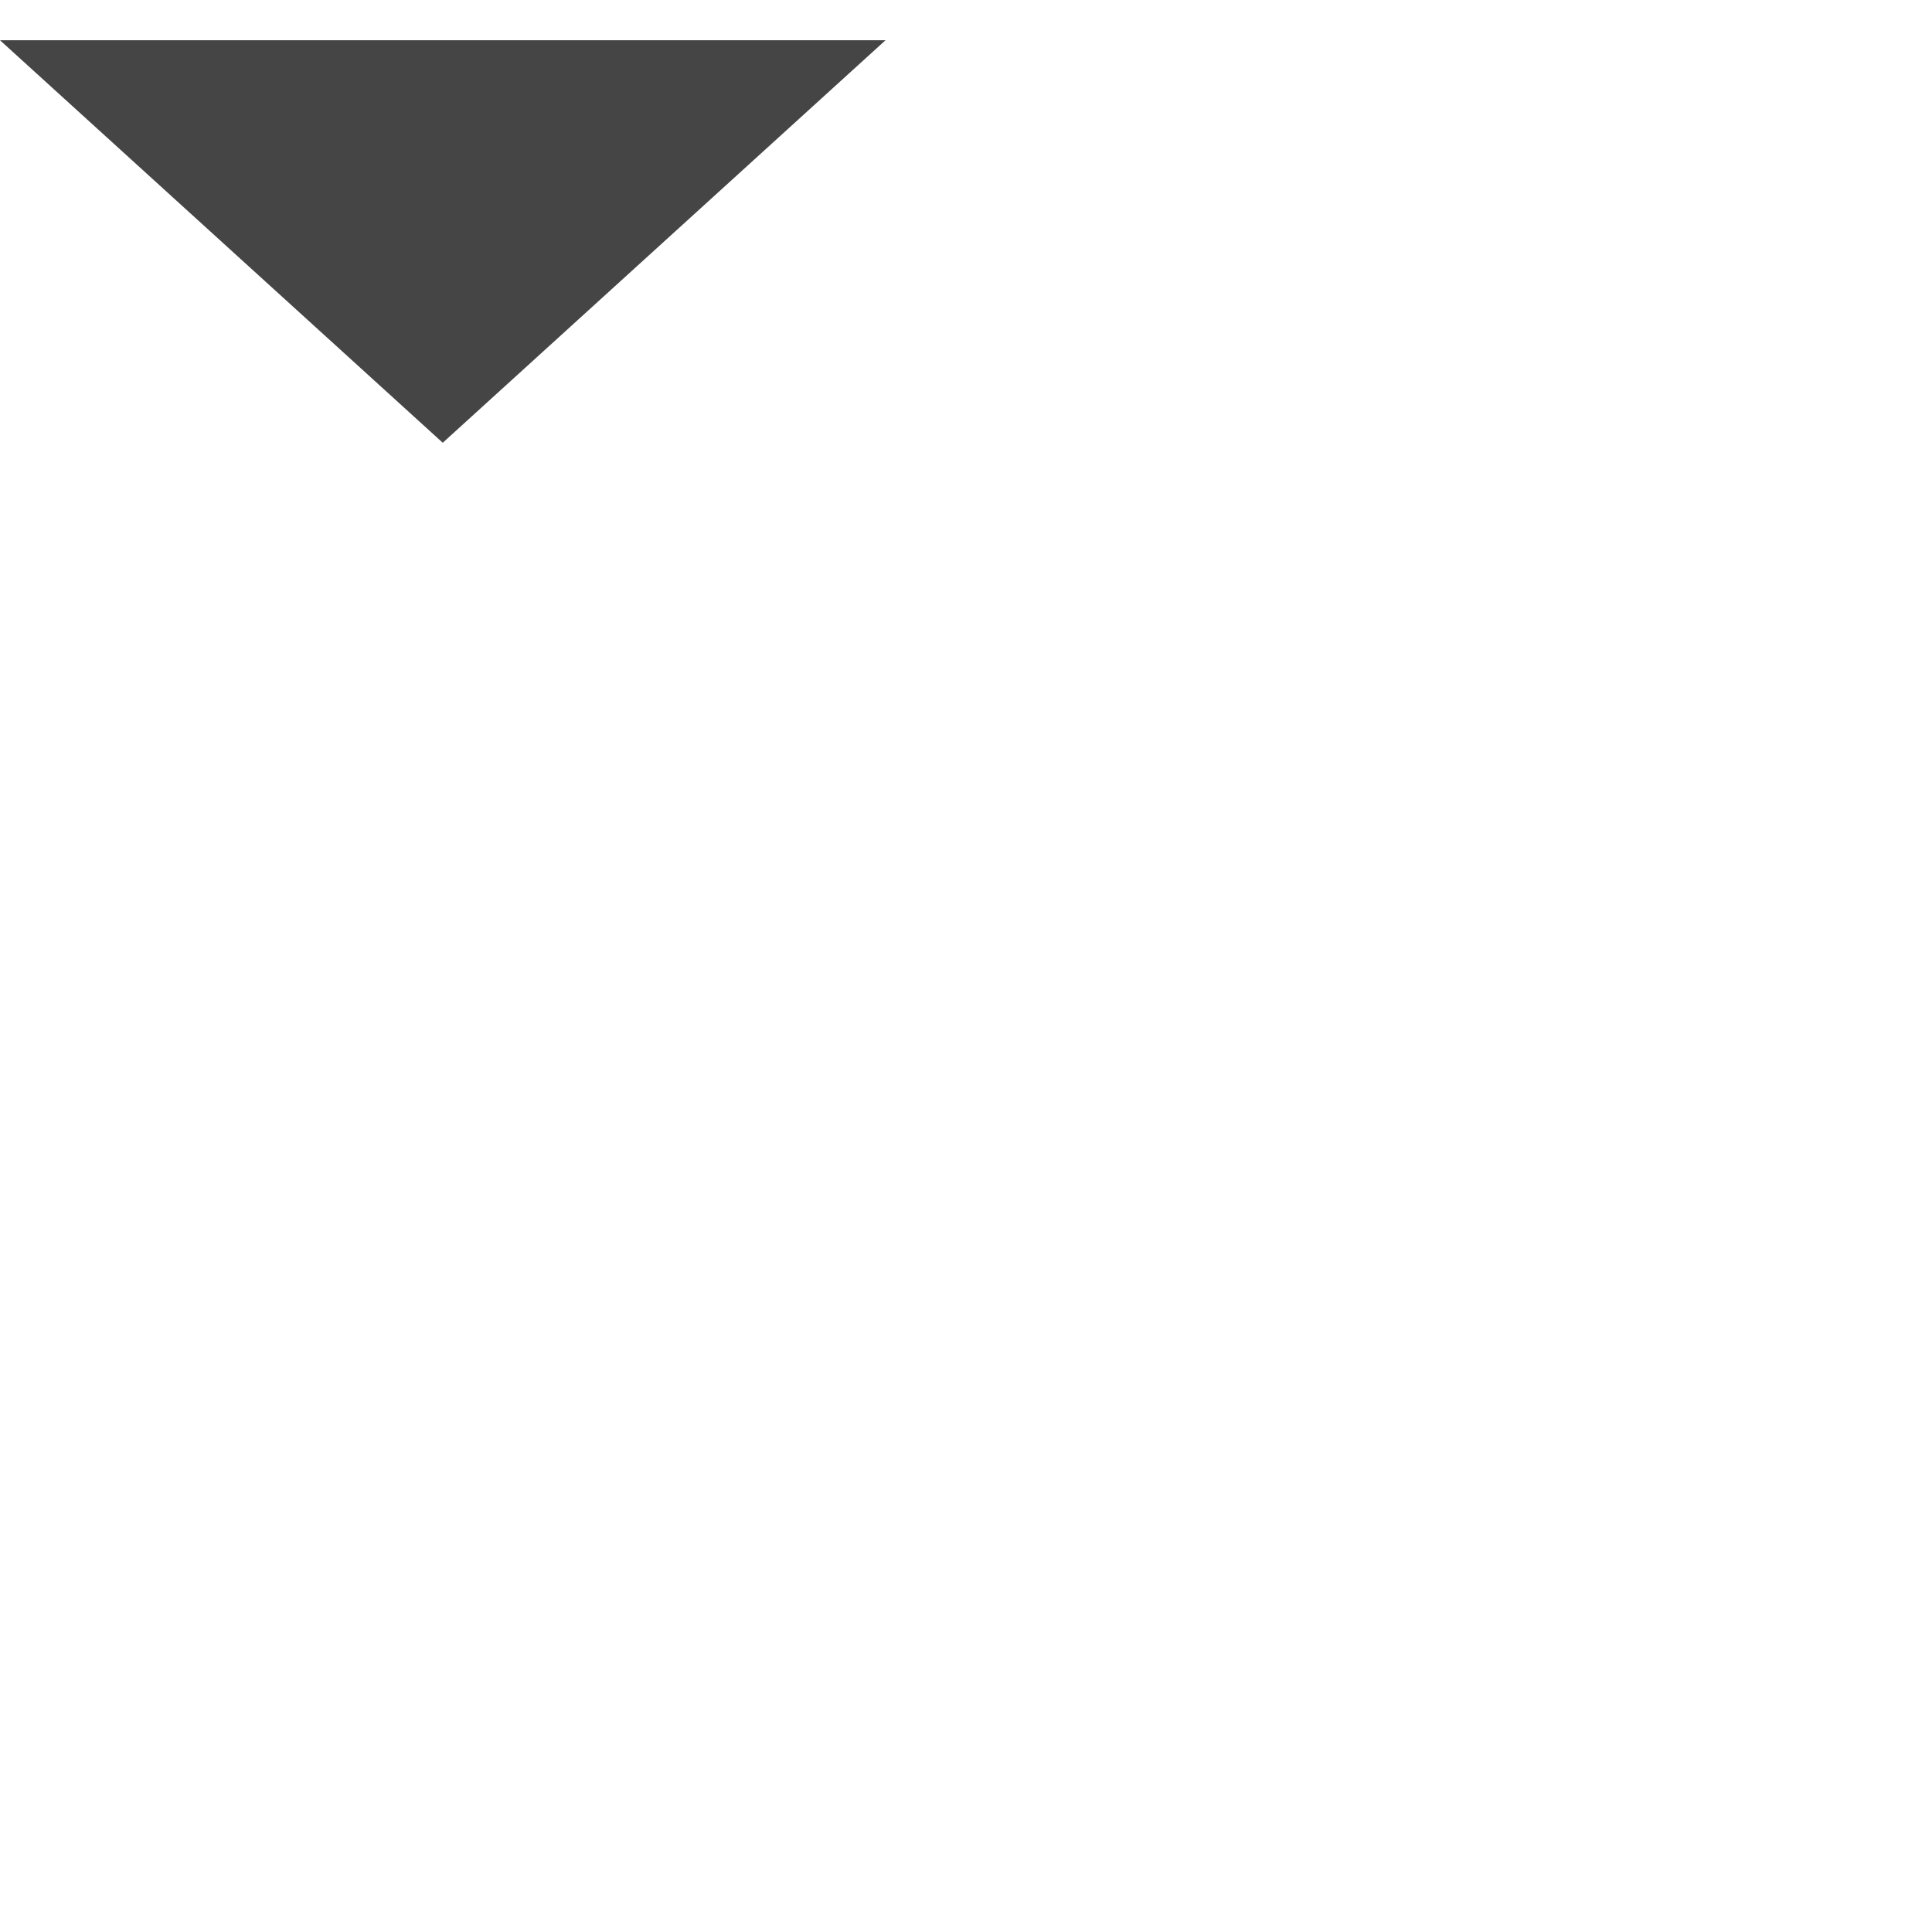
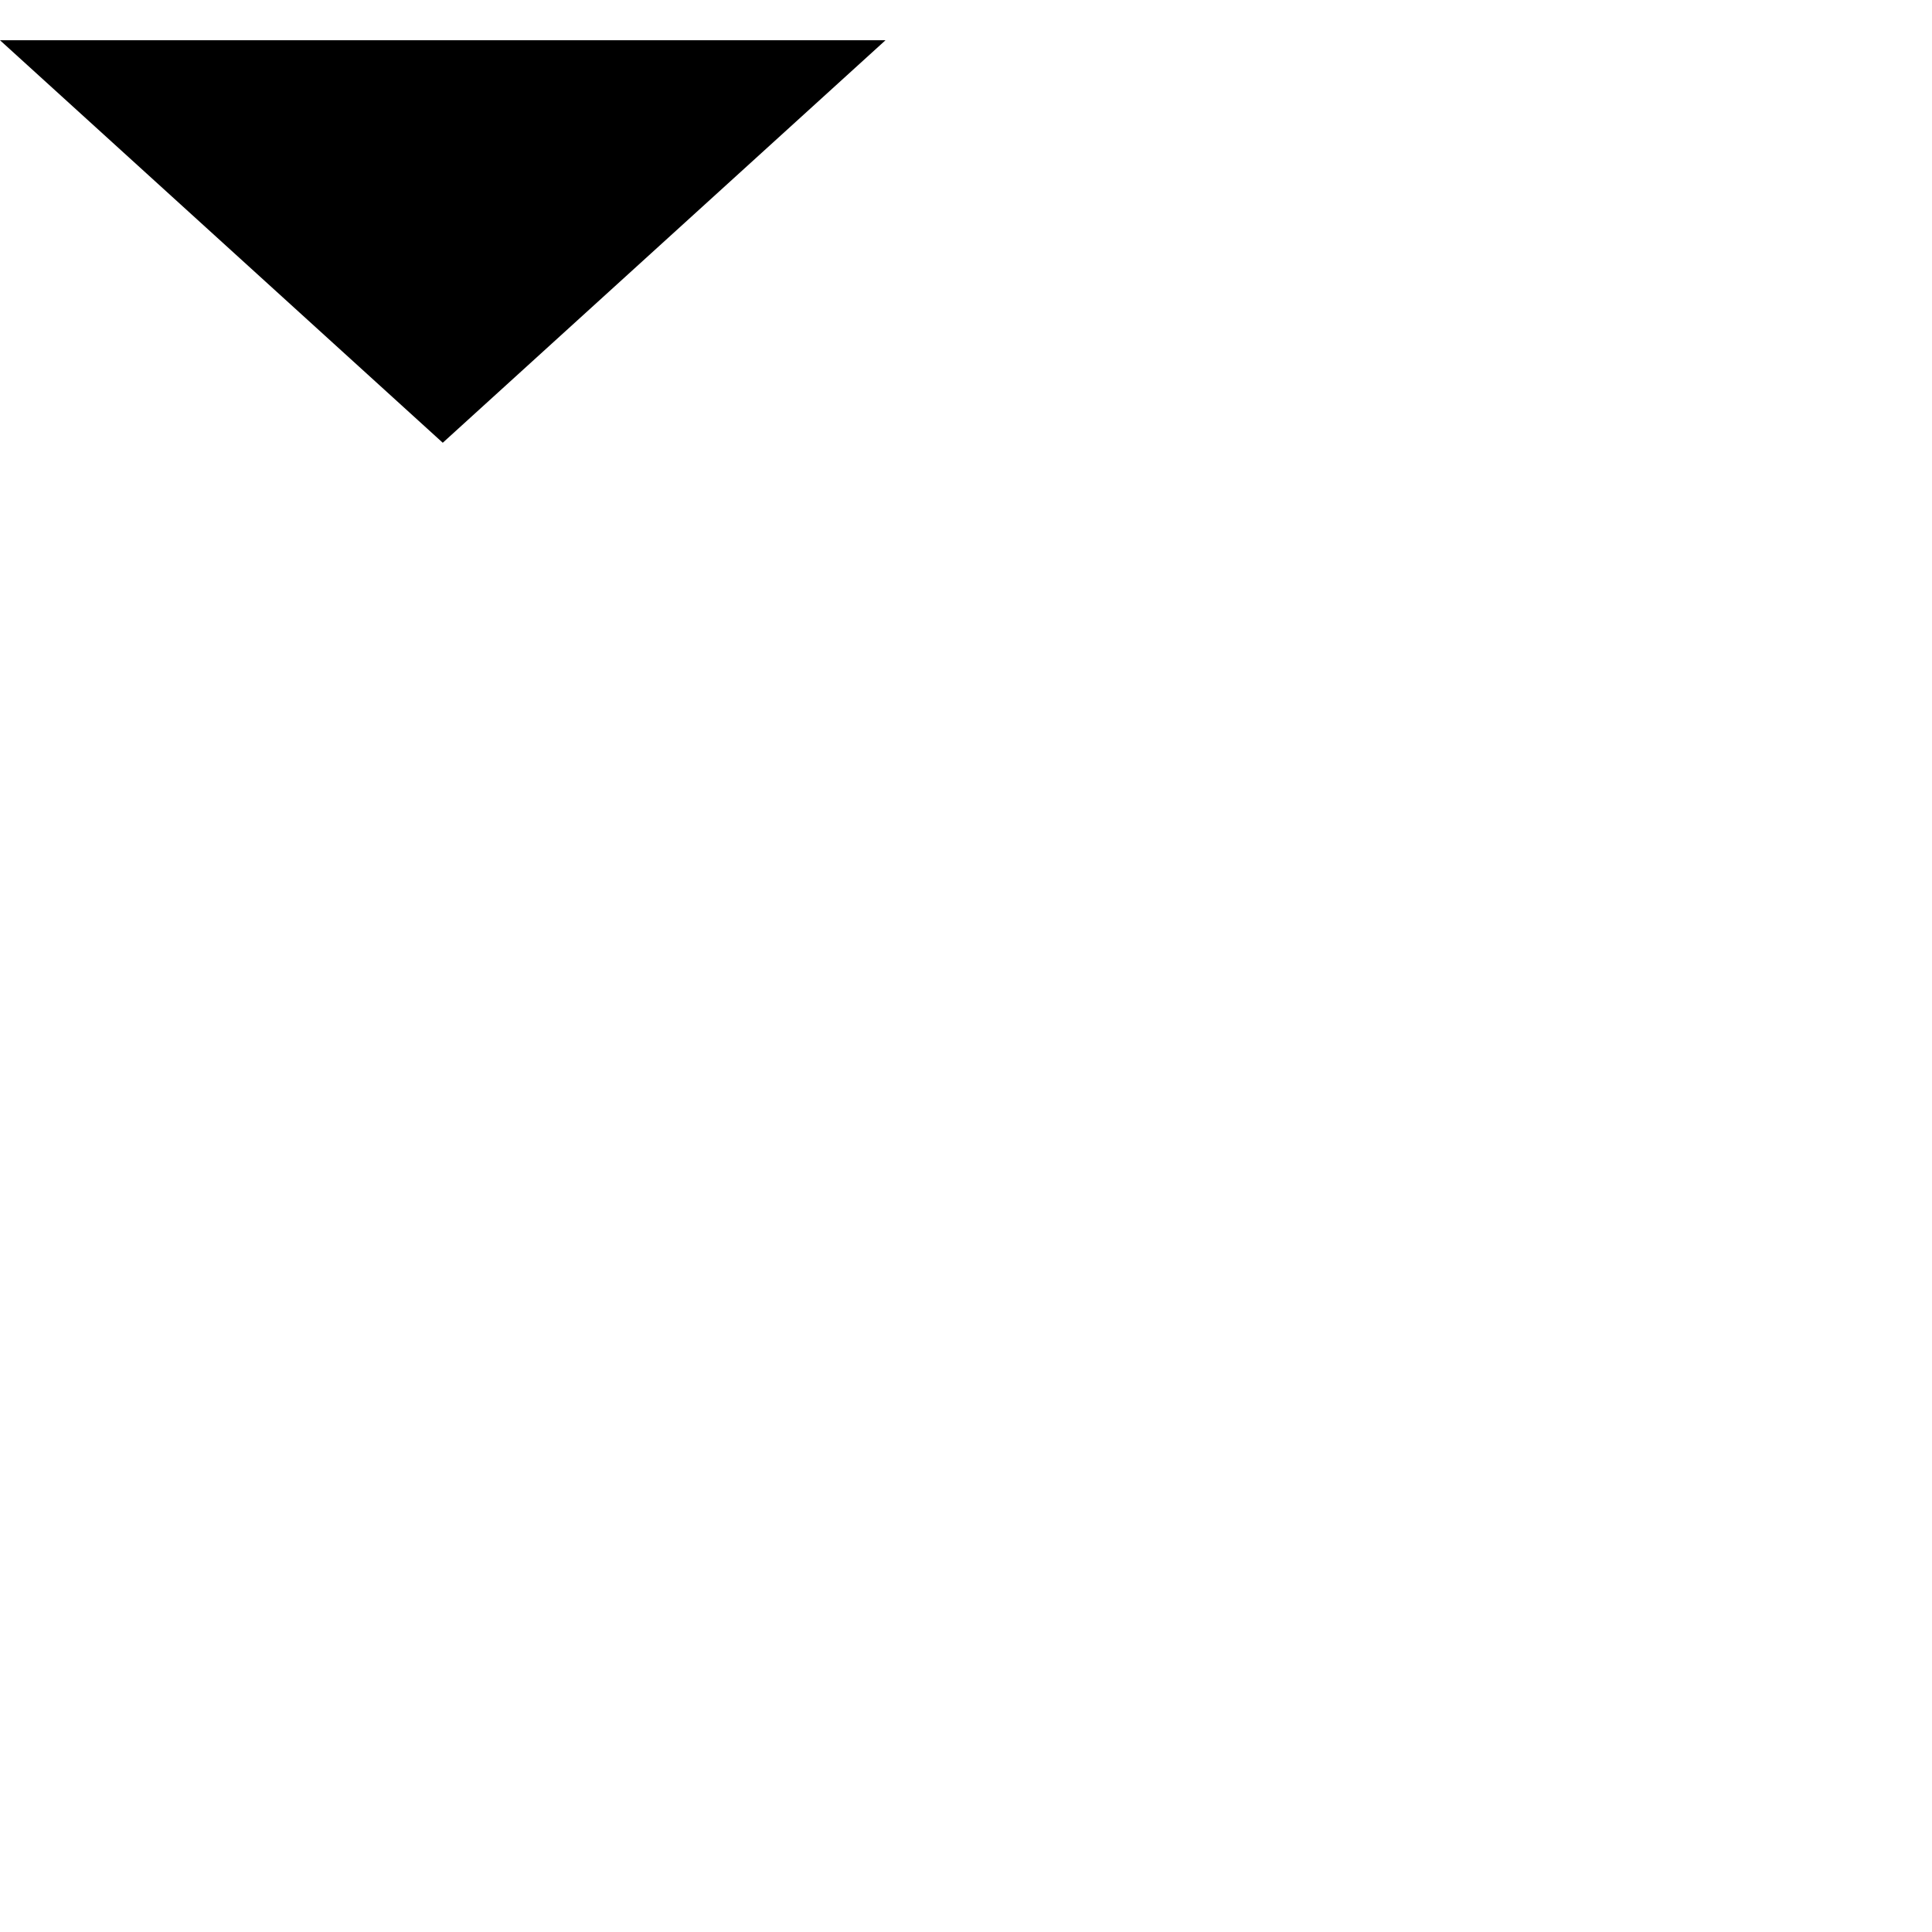
<svg width="24" height="24" viewBox="0 0 24 24" version="1.1">
-   <path d="M5.5 5.5L0 0.5L11 0.5L5.5 5.5Z" fill="#454545" />
+   <path d="M5.5 5.5L0 0.5L11 0.5L5.5 5.5Z" />
</svg>
